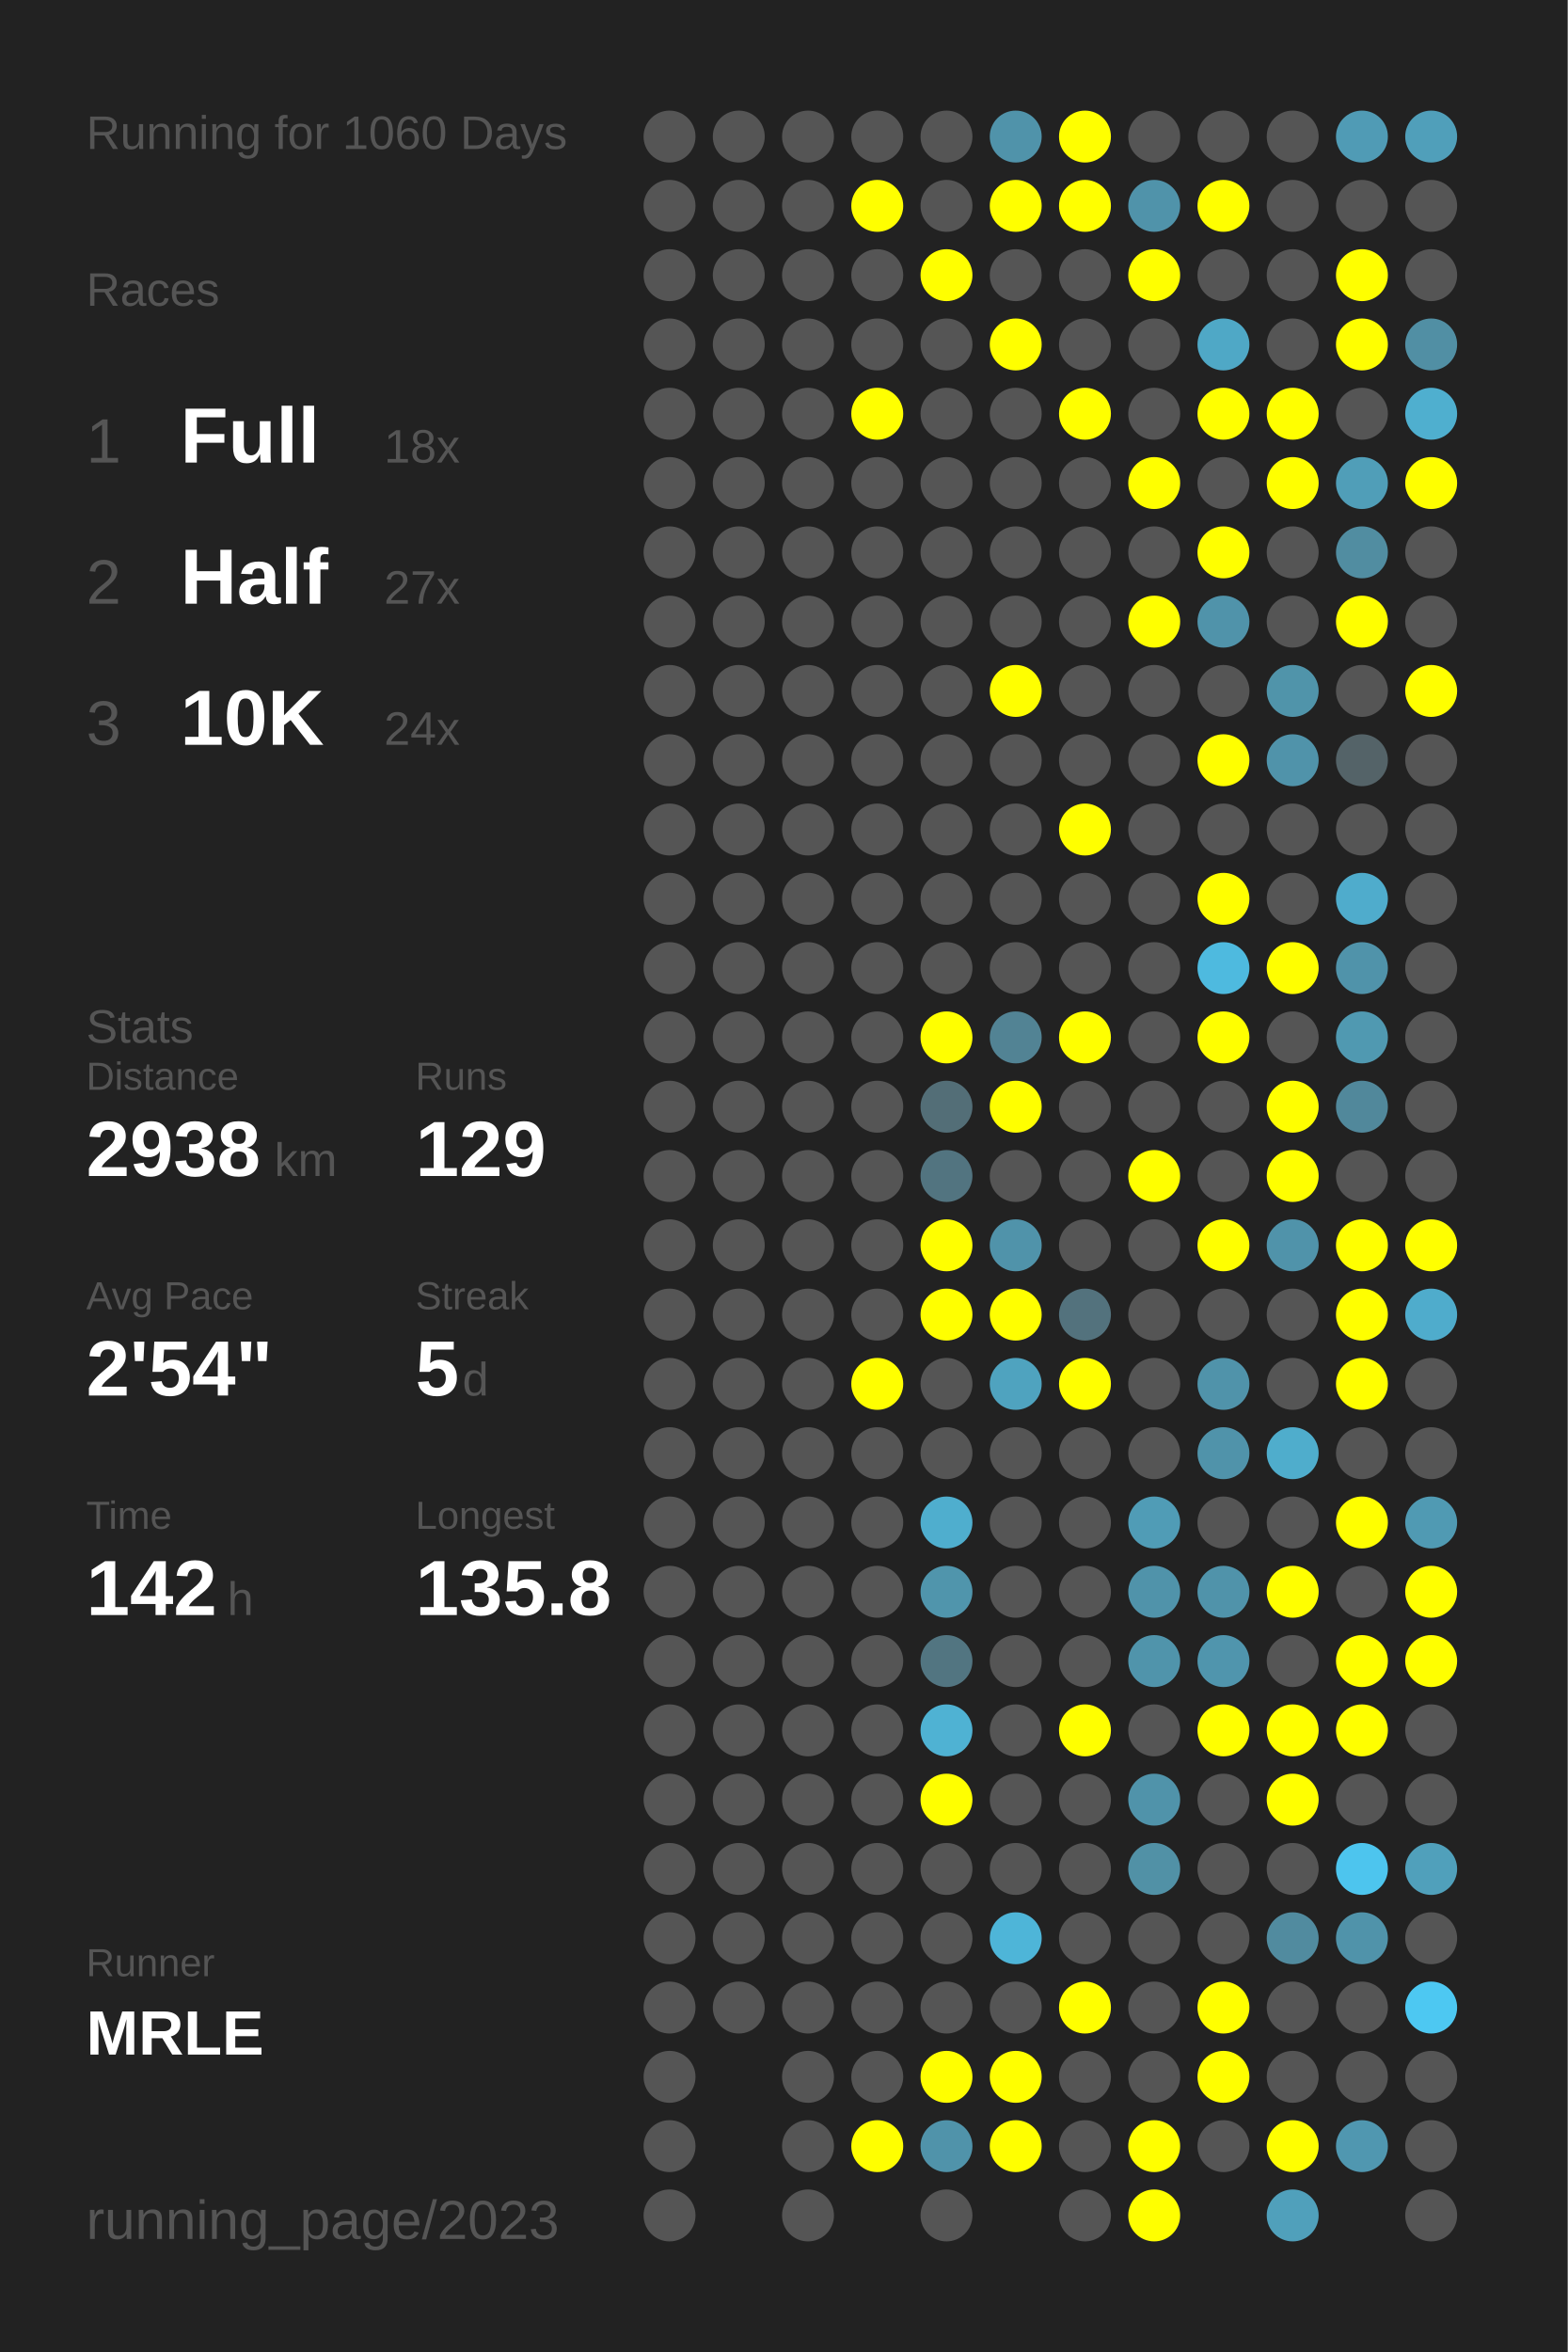
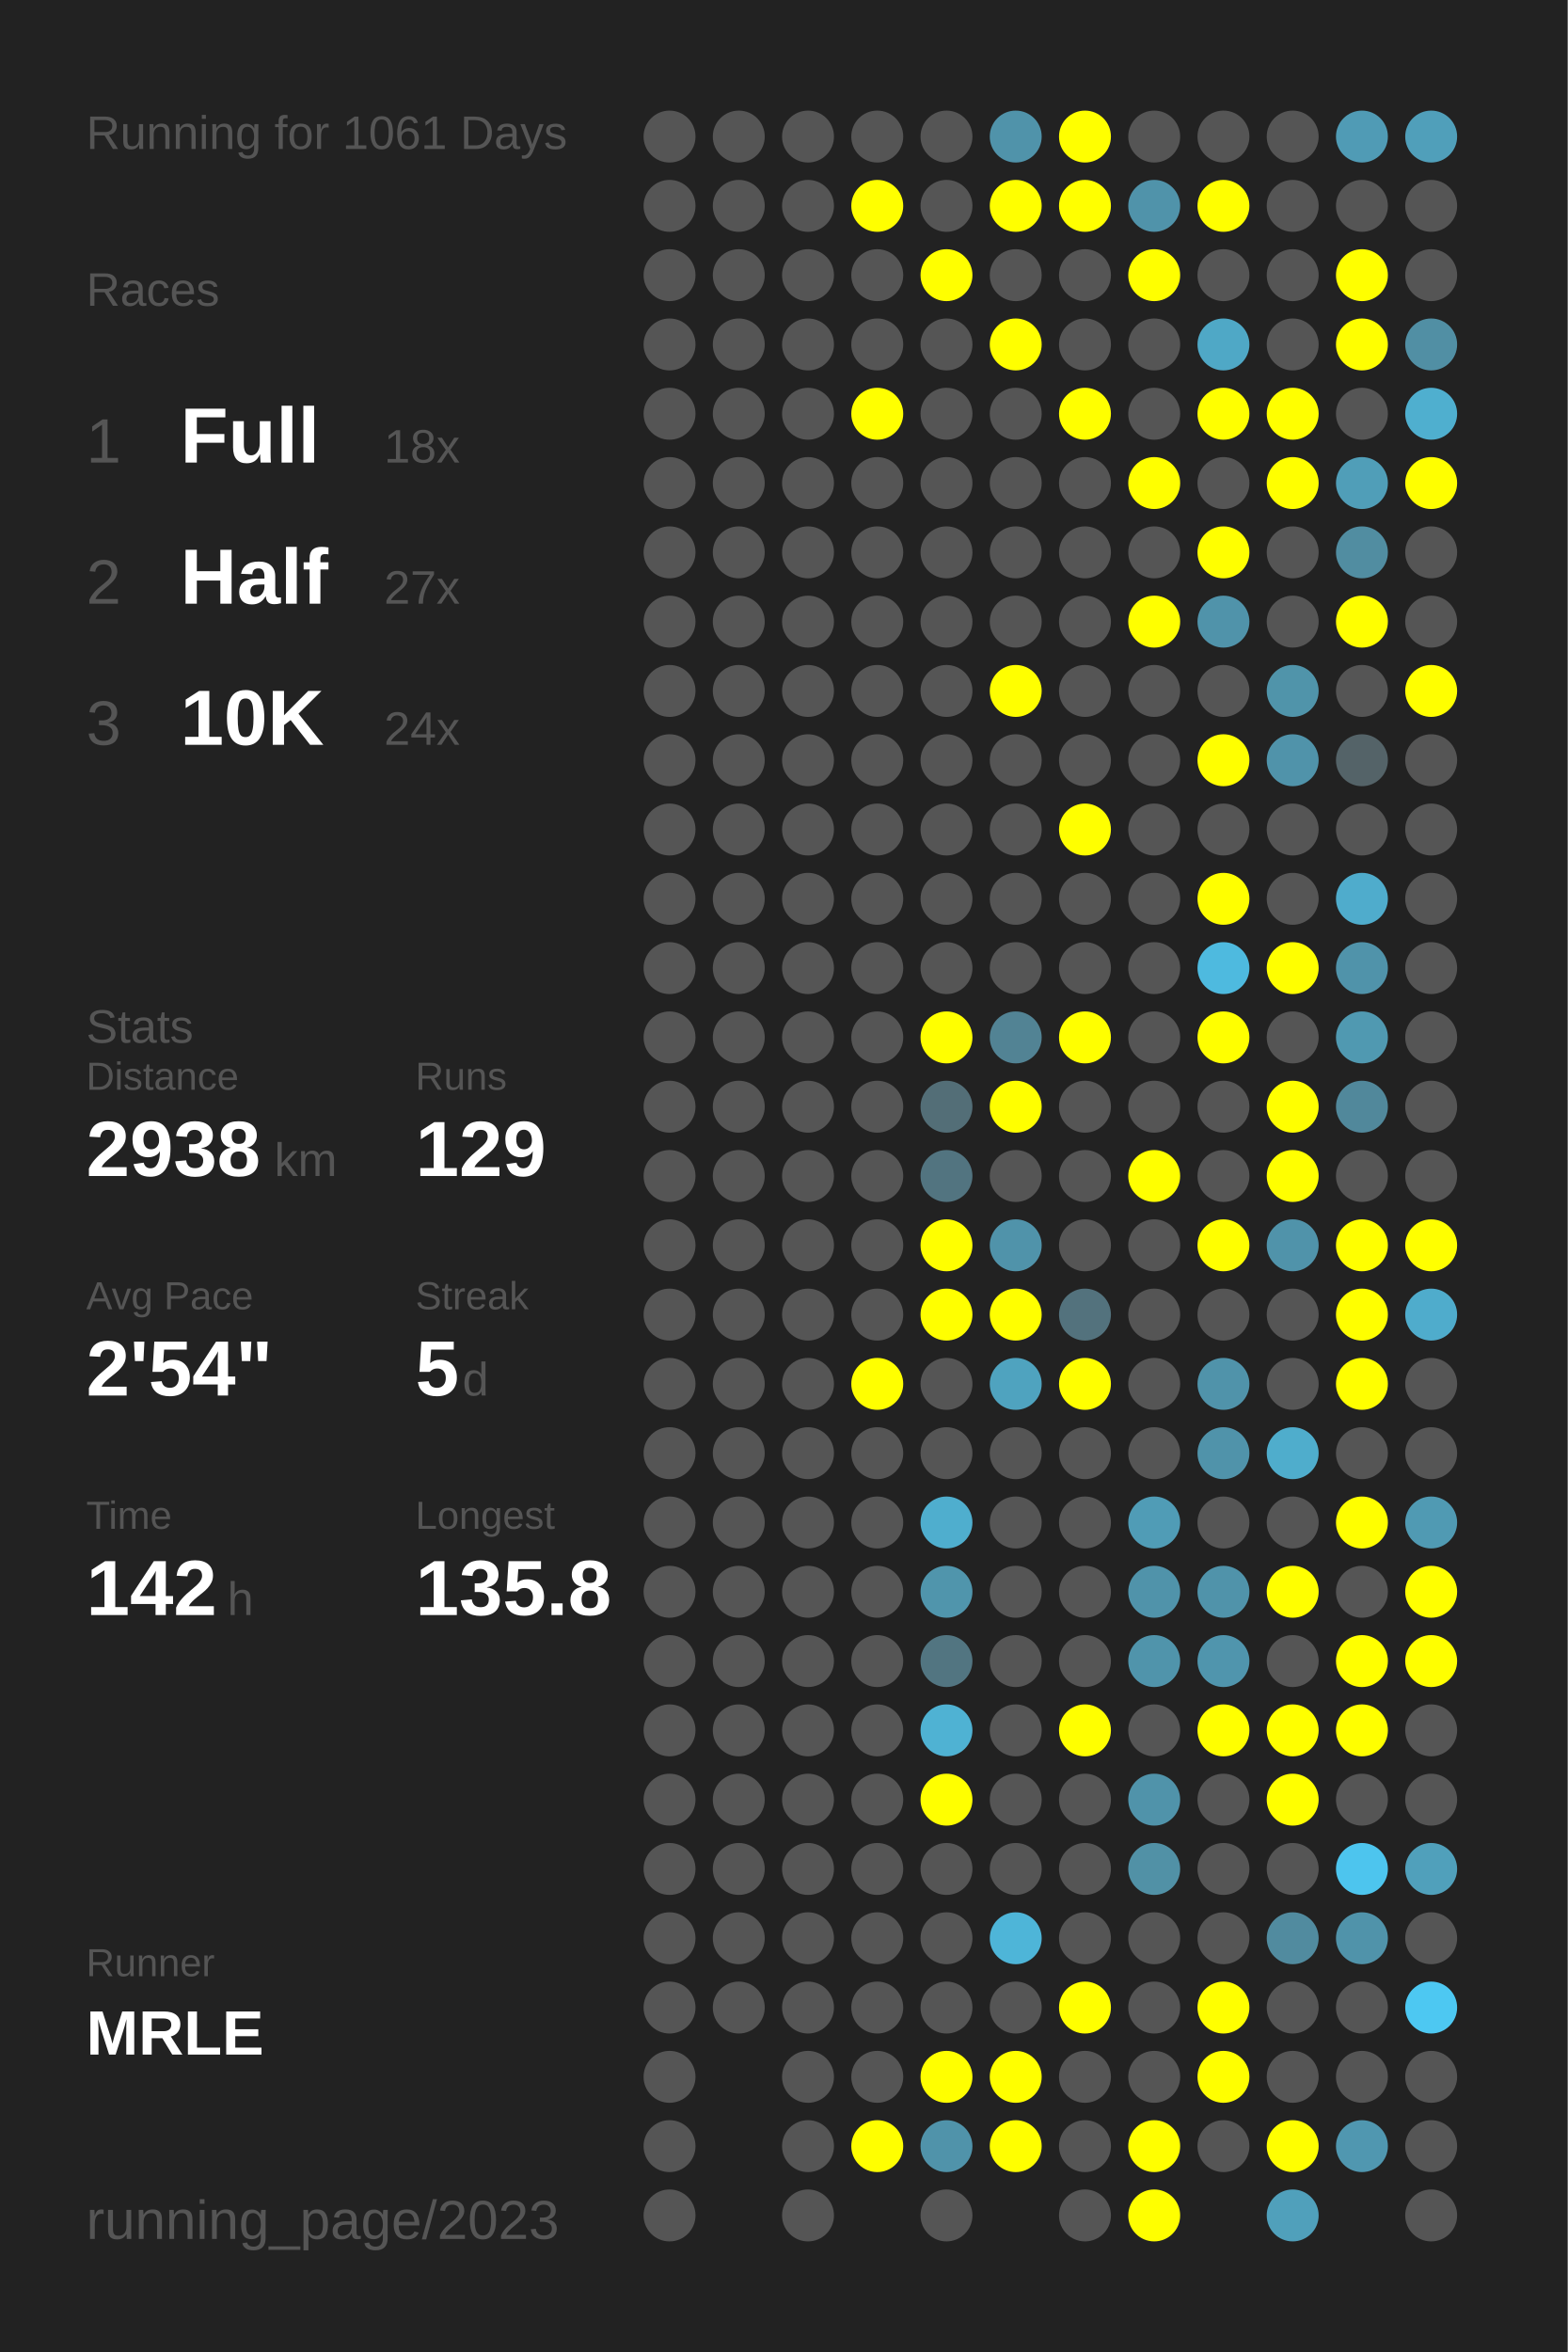
<svg xmlns="http://www.w3.org/2000/svg" baseProfile="full" height="300mm" version="1.1" viewBox="0,0,200,300" width="200mm">
  <defs />
  <rect fill="#222222" height="300" width="200" x="0" y="0" />
-   <text fill="#555555" style="font-size:6px; font-family:Arial;" x="11" y="19">Running for 1060 Days</text>
+   <text fill="#555555" style="font-size:6px; font-family:Arial;" x="11" y="19">Running for 1061 Days</text>
  <text fill="#555555" style="font-size:6px; font-family:Arial;" x="11" y="39">Races</text>
  <text fill="#555555" style="font-size:8px; font-family:Arial;" x="11" y="59">1</text>
  <text fill="#FFFFFF" style="font-size:10px; font-family:Arial; font-weight:bold;" x="23" y="59">Full</text>
  <text fill="#555555" style="font-size:6px; font-family:Arial;" x="49" y="59">18x</text>
  <text fill="#555555" style="font-size:8px; font-family:Arial;" x="11" y="77">2</text>
  <text fill="#FFFFFF" style="font-size:10px; font-family:Arial; font-weight:bold;" x="23" y="77">Half</text>
  <text fill="#555555" style="font-size:6px; font-family:Arial;" x="49" y="77">27x</text>
  <text fill="#555555" style="font-size:8px; font-family:Arial;" x="11" y="95">3</text>
  <text fill="#FFFFFF" style="font-size:10px; font-family:Arial; font-weight:bold;" x="23" y="95">10K</text>
  <text fill="#555555" style="font-size:6px; font-family:Arial;" x="49" y="95">24x</text>
  <text fill="#555555" style="font-size:6px; font-family:Arial;" x="11" y="133">Stats</text>
  <text fill="#555555" style="font-size:5px; font-family:Arial;" x="11" y="139">Distance</text>
  <text fill="#FFFFFF" style="font-size:10px; font-family:Arial; font-weight:bold;" x="11" y="150">2938</text>
  <text fill="#555555" style="font-size:6px; font-family:Arial;" x="35" y="150">km</text>
  <text fill="#555555" style="font-size:5px; font-family:Arial;" x="53" y="139">Runs</text>
  <text fill="#FFFFFF" style="font-size:10px; font-family:Arial; font-weight:bold;" x="53" y="150">129</text>
  <text fill="#555555" style="font-size:5px; font-family:Arial;" x="11" y="167">Avg Pace</text>
  <text fill="#FFFFFF" style="font-size:10px; font-family:Arial; font-weight:bold;" x="11" y="178">2'54"</text>
  <text fill="#555555" style="font-size:5px; font-family:Arial;" x="53" y="167">Streak</text>
  <text fill="#FFFFFF" style="font-size:10px; font-family:Arial; font-weight:bold;" x="53" y="178">5</text>
  <text fill="#555555" style="font-size:6px; font-family:Arial;" x="59" y="178">d</text>
  <text fill="#555555" style="font-size:5px; font-family:Arial;" x="11" y="195">Time</text>
  <text fill="#FFFFFF" style="font-size:10px; font-family:Arial; font-weight:bold;" x="11" y="206">142</text>
  <text fill="#555555" style="font-size:6px; font-family:Arial;" x="29" y="206">h</text>
  <text fill="#555555" style="font-size:5px; font-family:Arial;" x="53" y="195">Longest</text>
  <text fill="#FFFFFF" style="font-size:10px; font-family:Arial; font-weight:bold;" x="53" y="206">135.8</text>
  <text fill="#555555" style="font-size:5px; font-family:Arial;" x="11" y="252.065">Runner</text>
  <text fill="#FFFFFF" style="font-size:8px; font-family:Arial; font-weight:bold;" x="11" y="262.065">MRLE</text>
  <text fill="#555555" style="font-size:7px; font-family:Arial;" x="11" y="285.581">running_page/2023</text>
  <circle cx="85.417" cy="17.419" fill="#555555" r="3.312" />
  <circle cx="85.417" cy="26.258" fill="#555555" r="3.312" />
  <circle cx="85.417" cy="35.097" fill="#555555" r="3.312" />
  <circle cx="85.417" cy="43.935" fill="#555555" r="3.312" />
  <circle cx="85.417" cy="52.774" fill="#555555" r="3.312" />
  <circle cx="85.417" cy="61.613" fill="#555555" r="3.312" />
  <circle cx="85.417" cy="70.452" fill="#555555" r="3.312" />
  <circle cx="85.417" cy="79.29" fill="#555555" r="3.312" />
  <circle cx="85.417" cy="88.129" fill="#555555" r="3.312" />
  <circle cx="85.417" cy="96.968" fill="#555555" r="3.312" />
  <circle cx="85.417" cy="105.806" fill="#555555" r="3.312" />
  <circle cx="85.417" cy="114.645" fill="#555555" r="3.312" />
  <circle cx="85.417" cy="123.484" fill="#555555" r="3.312" />
  <circle cx="85.417" cy="132.323" fill="#555555" r="3.312" />
  <circle cx="85.417" cy="141.161" fill="#555555" r="3.312" />
  <circle cx="85.417" cy="150" fill="#555555" r="3.312" />
  <circle cx="85.417" cy="158.839" fill="#555555" r="3.312" />
  <circle cx="85.417" cy="167.677" fill="#555555" r="3.312" />
  <circle cx="85.417" cy="176.516" fill="#555555" r="3.312" />
  <circle cx="85.417" cy="185.355" fill="#555555" r="3.312" />
  <circle cx="85.417" cy="194.194" fill="#555555" r="3.312" />
  <circle cx="85.417" cy="203.032" fill="#555555" r="3.312" />
  <circle cx="85.417" cy="211.871" fill="#555555" r="3.312" />
  <circle cx="85.417" cy="220.71" fill="#555555" r="3.312" />
  <circle cx="85.417" cy="229.548" fill="#555555" r="3.312" />
  <circle cx="85.417" cy="238.387" fill="#555555" r="3.312" />
  <circle cx="85.417" cy="247.226" fill="#555555" r="3.312" />
  <circle cx="85.417" cy="256.065" fill="#555555" r="3.312" />
  <circle cx="85.417" cy="264.903" fill="#555555" r="3.312" />
  <circle cx="85.417" cy="273.742" fill="#555555" r="3.312" />
  <circle cx="85.417" cy="282.581" fill="#555555" r="3.312" />
  <circle cx="94.25" cy="17.419" fill="#555555" r="3.312" />
  <circle cx="94.25" cy="26.258" fill="#555555" r="3.312" />
  <circle cx="94.25" cy="35.097" fill="#555555" r="3.312" />
  <circle cx="94.25" cy="43.935" fill="#555555" r="3.312" />
  <circle cx="94.25" cy="52.774" fill="#555555" r="3.312" />
  <circle cx="94.25" cy="61.613" fill="#555555" r="3.312" />
  <circle cx="94.25" cy="70.452" fill="#555555" r="3.312" />
  <circle cx="94.25" cy="79.29" fill="#555555" r="3.312" />
  <circle cx="94.25" cy="88.129" fill="#555555" r="3.312" />
  <circle cx="94.25" cy="96.968" fill="#555555" r="3.312" />
  <circle cx="94.25" cy="105.806" fill="#555555" r="3.312" />
  <circle cx="94.25" cy="114.645" fill="#555555" r="3.312" />
  <circle cx="94.25" cy="123.484" fill="#555555" r="3.312" />
  <circle cx="94.25" cy="132.323" fill="#555555" r="3.312" />
  <circle cx="94.25" cy="141.161" fill="#555555" r="3.312" />
  <circle cx="94.25" cy="150" fill="#555555" r="3.312" />
  <circle cx="94.25" cy="158.839" fill="#555555" r="3.312" />
  <circle cx="94.25" cy="167.677" fill="#555555" r="3.312" />
  <circle cx="94.25" cy="176.516" fill="#555555" r="3.312" />
  <circle cx="94.25" cy="185.355" fill="#555555" r="3.312" />
  <circle cx="94.25" cy="194.194" fill="#555555" r="3.312" />
  <circle cx="94.25" cy="203.032" fill="#555555" r="3.312" />
  <circle cx="94.25" cy="211.871" fill="#555555" r="3.312" />
  <circle cx="94.25" cy="220.71" fill="#555555" r="3.312" />
  <circle cx="94.25" cy="229.548" fill="#555555" r="3.312" />
  <circle cx="94.25" cy="238.387" fill="#555555" r="3.312" />
  <circle cx="94.25" cy="247.226" fill="#555555" r="3.312" />
  <circle cx="94.25" cy="256.065" fill="#555555" r="3.312" />
  <circle cx="103.083" cy="17.419" fill="#555555" r="3.312" />
  <circle cx="103.083" cy="26.258" fill="#555555" r="3.312" />
  <circle cx="103.083" cy="35.097" fill="#555555" r="3.312" />
  <circle cx="103.083" cy="43.935" fill="#555555" r="3.312" />
  <circle cx="103.083" cy="52.774" fill="#555555" r="3.312" />
  <circle cx="103.083" cy="61.613" fill="#555555" r="3.312" />
  <circle cx="103.083" cy="70.452" fill="#555555" r="3.312" />
  <circle cx="103.083" cy="79.29" fill="#555555" r="3.312" />
  <circle cx="103.083" cy="88.129" fill="#555555" r="3.312" />
  <circle cx="103.083" cy="96.968" fill="#555555" r="3.312" />
  <circle cx="103.083" cy="105.806" fill="#555555" r="3.312" />
  <circle cx="103.083" cy="114.645" fill="#555555" r="3.312" />
  <circle cx="103.083" cy="123.484" fill="#555555" r="3.312" />
  <circle cx="103.083" cy="132.323" fill="#555555" r="3.312" />
  <circle cx="103.083" cy="141.161" fill="#555555" r="3.312" />
  <circle cx="103.083" cy="150" fill="#555555" r="3.312" />
  <circle cx="103.083" cy="158.839" fill="#555555" r="3.312" />
  <circle cx="103.083" cy="167.677" fill="#555555" r="3.312" />
  <circle cx="103.083" cy="176.516" fill="#555555" r="3.312" />
  <circle cx="103.083" cy="185.355" fill="#555555" r="3.312" />
  <circle cx="103.083" cy="194.194" fill="#555555" r="3.312" />
  <circle cx="103.083" cy="203.032" fill="#555555" r="3.312" />
  <circle cx="103.083" cy="211.871" fill="#555555" r="3.312" />
  <circle cx="103.083" cy="220.71" fill="#555555" r="3.312" />
  <circle cx="103.083" cy="229.548" fill="#555555" r="3.312" />
  <circle cx="103.083" cy="238.387" fill="#555555" r="3.312" />
  <circle cx="103.083" cy="247.226" fill="#555555" r="3.312" />
  <circle cx="103.083" cy="256.065" fill="#555555" r="3.312" />
  <circle cx="103.083" cy="264.903" fill="#555555" r="3.312" />
  <circle cx="103.083" cy="273.742" fill="#555555" r="3.312" />
  <circle cx="103.083" cy="282.581" fill="#555555" r="3.312" />
  <circle cx="111.917" cy="17.419" fill="#555555" r="3.312" />
  <circle cx="111.917" cy="26.258" fill="#FFFF00" r="3.312" />
  <circle cx="111.917" cy="35.097" fill="#555555" r="3.312" />
  <circle cx="111.917" cy="43.935" fill="#555555" r="3.312" />
  <circle cx="111.917" cy="52.774" fill="#FFFF00" r="3.312" />
  <circle cx="111.917" cy="61.613" fill="#555555" r="3.312" />
  <circle cx="111.917" cy="70.452" fill="#555555" r="3.312" />
  <circle cx="111.917" cy="79.29" fill="#555555" r="3.312" />
  <circle cx="111.917" cy="88.129" fill="#555555" r="3.312" />
  <circle cx="111.917" cy="96.968" fill="#555555" r="3.312" />
  <circle cx="111.917" cy="105.806" fill="#555555" r="3.312" />
  <circle cx="111.917" cy="114.645" fill="#555555" r="3.312" />
  <circle cx="111.917" cy="123.484" fill="#555555" r="3.312" />
  <circle cx="111.917" cy="132.323" fill="#555555" r="3.312" />
  <circle cx="111.917" cy="141.161" fill="#555555" r="3.312" />
  <circle cx="111.917" cy="150" fill="#555555" r="3.312" />
  <circle cx="111.917" cy="158.839" fill="#555555" r="3.312" />
  <circle cx="111.917" cy="167.677" fill="#555555" r="3.312" />
  <circle cx="111.917" cy="176.516" fill="#FFFF00" r="3.312" />
  <circle cx="111.917" cy="185.355" fill="#555555" r="3.312" />
  <circle cx="111.917" cy="194.194" fill="#555555" r="3.312" />
  <circle cx="111.917" cy="203.032" fill="#555555" r="3.312" />
  <circle cx="111.917" cy="211.871" fill="#555555" r="3.312" />
  <circle cx="111.917" cy="220.71" fill="#555555" r="3.312" />
  <circle cx="111.917" cy="229.548" fill="#555555" r="3.312" />
  <circle cx="111.917" cy="238.387" fill="#555555" r="3.312" />
  <circle cx="111.917" cy="247.226" fill="#555555" r="3.312" />
  <circle cx="111.917" cy="256.065" fill="#555555" r="3.312" />
  <circle cx="111.917" cy="264.903" fill="#555555" r="3.312" />
  <circle cx="111.917" cy="273.742" fill="#FFFF00" r="3.312" />
  <circle cx="120.75" cy="17.419" fill="#555555" r="3.312" />
  <circle cx="120.75" cy="26.258" fill="#555555" r="3.312" />
  <circle cx="120.75" cy="35.097" fill="#FFFF00" r="3.312" />
  <circle cx="120.75" cy="43.935" fill="#555555" r="3.312" />
  <circle cx="120.75" cy="52.774" fill="#555555" r="3.312" />
  <circle cx="120.75" cy="61.613" fill="#555555" r="3.312" />
  <circle cx="120.75" cy="70.452" fill="#555555" r="3.312" />
  <circle cx="120.75" cy="79.29" fill="#555555" r="3.312" />
  <circle cx="120.75" cy="88.129" fill="#555555" r="3.312" />
  <circle cx="120.75" cy="96.968" fill="#555555" r="3.312" />
  <circle cx="120.75" cy="105.806" fill="#555555" r="3.312" />
  <circle cx="120.75" cy="114.645" fill="#555555" r="3.312" />
  <circle cx="120.75" cy="123.484" fill="#555555" r="3.312" />
  <circle cx="120.75" cy="132.323" fill="#FFFF00" r="3.312" />
  <circle cx="120.75" cy="141.161" fill="#536e77" r="3.312" />
  <circle cx="120.75" cy="150" fill="#527480" r="3.312" />
  <circle cx="120.75" cy="158.839" fill="#FFFF00" r="3.312" />
  <circle cx="120.75" cy="167.677" fill="#FFFF00" r="3.312" />
  <circle cx="120.75" cy="176.516" fill="#555555" r="3.312" />
  <circle cx="120.75" cy="185.355" fill="#555555" r="3.312" />
  <circle cx="120.75" cy="194.194" fill="#4faece" r="3.312" />
  <circle cx="120.75" cy="203.032" fill="#5095ac" r="3.312" />
  <circle cx="120.75" cy="211.871" fill="#527581" r="3.312" />
  <circle cx="120.75" cy="220.71" fill="#4fb2d3" r="3.312" />
  <circle cx="120.75" cy="229.548" fill="#FFFF00" r="3.312" />
  <circle cx="120.75" cy="238.387" fill="#555555" r="3.312" />
  <circle cx="120.75" cy="247.226" fill="#555555" r="3.312" />
  <circle cx="120.75" cy="256.065" fill="#555555" r="3.312" />
  <circle cx="120.75" cy="264.903" fill="#FFFF00" r="3.312" />
  <circle cx="120.75" cy="273.742" fill="#5093aa" r="3.312" />
  <circle cx="120.75" cy="282.581" fill="#555555" r="3.312" />
  <circle cx="129.583" cy="17.419" fill="#5093aa" r="3.312" />
  <circle cx="129.583" cy="26.258" fill="#FFFF00" r="3.312" />
  <circle cx="129.583" cy="35.097" fill="#555555" r="3.312" />
  <circle cx="129.583" cy="43.935" fill="#FFFF00" r="3.312" />
  <circle cx="129.583" cy="52.774" fill="#555555" r="3.312" />
  <circle cx="129.583" cy="61.613" fill="#555555" r="3.312" />
  <circle cx="129.583" cy="70.452" fill="#555555" r="3.312" />
  <circle cx="129.583" cy="79.29" fill="#555555" r="3.312" />
  <circle cx="129.583" cy="88.129" fill="#FFFF00" r="3.312" />
  <circle cx="129.583" cy="96.968" fill="#555555" r="3.312" />
  <circle cx="129.583" cy="105.806" fill="#555555" r="3.312" />
  <circle cx="129.583" cy="114.645" fill="#555555" r="3.312" />
  <circle cx="129.583" cy="123.484" fill="#555555" r="3.312" />
  <circle cx="129.583" cy="132.323" fill="#528394" r="3.312" />
  <circle cx="129.583" cy="141.161" fill="#FFFF00" r="3.312" />
  <circle cx="129.583" cy="150" fill="#555555" r="3.312" />
  <circle cx="129.583" cy="158.839" fill="#5093aa" r="3.312" />
  <circle cx="129.583" cy="167.677" fill="#FFFF00" r="3.312" />
  <circle cx="129.583" cy="176.516" fill="#4fa3bf" r="3.312" />
  <circle cx="129.583" cy="185.355" fill="#555555" r="3.312" />
  <circle cx="129.583" cy="194.194" fill="#555555" r="3.312" />
  <circle cx="129.583" cy="203.032" fill="#555555" r="3.312" />
  <circle cx="129.583" cy="211.871" fill="#555555" r="3.312" />
  <circle cx="129.583" cy="220.71" fill="#555555" r="3.312" />
  <circle cx="129.583" cy="229.548" fill="#555555" r="3.312" />
  <circle cx="129.583" cy="238.387" fill="#555555" r="3.312" />
  <circle cx="129.583" cy="247.226" fill="#4eb5d8" r="3.312" />
  <circle cx="129.583" cy="256.065" fill="#555555" r="3.312" />
  <circle cx="129.583" cy="264.903" fill="#FFFF00" r="3.312" />
  <circle cx="129.583" cy="273.742" fill="#FFFF00" r="3.312" />
  <circle cx="138.417" cy="17.419" fill="#FFFF00" r="3.312" />
  <circle cx="138.417" cy="26.258" fill="#FFFF00" r="3.312" />
  <circle cx="138.417" cy="35.097" fill="#555555" r="3.312" />
  <circle cx="138.417" cy="43.935" fill="#555555" r="3.312" />
  <circle cx="138.417" cy="52.774" fill="#FFFF00" r="3.312" />
  <circle cx="138.417" cy="61.613" fill="#555555" r="3.312" />
  <circle cx="138.417" cy="70.452" fill="#555555" r="3.312" />
  <circle cx="138.417" cy="79.29" fill="#555555" r="3.312" />
  <circle cx="138.417" cy="88.129" fill="#555555" r="3.312" />
  <circle cx="138.417" cy="96.968" fill="#555555" r="3.312" />
  <circle cx="138.417" cy="105.806" fill="#FFFF00" r="3.312" />
  <circle cx="138.417" cy="114.645" fill="#555555" r="3.312" />
  <circle cx="138.417" cy="123.484" fill="#555555" r="3.312" />
  <circle cx="138.417" cy="132.323" fill="#FFFF00" r="3.312" />
  <circle cx="138.417" cy="141.161" fill="#555555" r="3.312" />
  <circle cx="138.417" cy="150" fill="#555555" r="3.312" />
  <circle cx="138.417" cy="158.839" fill="#555555" r="3.312" />
  <circle cx="138.417" cy="167.677" fill="#53727d" r="3.312" />
  <circle cx="138.417" cy="176.516" fill="#FFFF00" r="3.312" />
  <circle cx="138.417" cy="185.355" fill="#555555" r="3.312" />
  <circle cx="138.417" cy="194.194" fill="#555555" r="3.312" />
  <circle cx="138.417" cy="203.032" fill="#555555" r="3.312" />
  <circle cx="138.417" cy="211.871" fill="#555555" r="3.312" />
  <circle cx="138.417" cy="220.71" fill="#FFFF00" r="3.312" />
  <circle cx="138.417" cy="229.548" fill="#555555" r="3.312" />
  <circle cx="138.417" cy="238.387" fill="#555555" r="3.312" />
  <circle cx="138.417" cy="247.226" fill="#555555" r="3.312" />
  <circle cx="138.417" cy="256.065" fill="#FFFF00" r="3.312" />
  <circle cx="138.417" cy="264.903" fill="#555555" r="3.312" />
  <circle cx="138.417" cy="273.742" fill="#555555" r="3.312" />
  <circle cx="138.417" cy="282.581" fill="#555555" r="3.312" />
  <circle cx="147.25" cy="17.419" fill="#555555" r="3.312" />
  <circle cx="147.25" cy="26.258" fill="#5093aa" r="3.312" />
  <circle cx="147.25" cy="35.097" fill="#FFFF00" r="3.312" />
  <circle cx="147.25" cy="43.935" fill="#555555" r="3.312" />
  <circle cx="147.25" cy="52.774" fill="#555555" r="3.312" />
  <circle cx="147.25" cy="61.613" fill="#FFFF00" r="3.312" />
  <circle cx="147.25" cy="70.452" fill="#555555" r="3.312" />
  <circle cx="147.25" cy="79.29" fill="#FFFF00" r="3.312" />
  <circle cx="147.25" cy="88.129" fill="#555555" r="3.312" />
  <circle cx="147.25" cy="96.968" fill="#555555" r="3.312" />
  <circle cx="147.25" cy="105.806" fill="#555555" r="3.312" />
  <circle cx="147.25" cy="114.645" fill="#555555" r="3.312" />
  <circle cx="147.25" cy="123.484" fill="#555555" r="3.312" />
  <circle cx="147.25" cy="132.323" fill="#555555" r="3.312" />
  <circle cx="147.25" cy="141.161" fill="#555555" r="3.312" />
  <circle cx="147.25" cy="150" fill="#FFFF00" r="3.312" />
  <circle cx="147.25" cy="158.839" fill="#555555" r="3.312" />
  <circle cx="147.25" cy="167.677" fill="#555555" r="3.312" />
  <circle cx="147.25" cy="176.516" fill="#555555" r="3.312" />
  <circle cx="147.25" cy="185.355" fill="#555555" r="3.312" />
  <circle cx="147.25" cy="194.194" fill="#509cb6" r="3.312" />
  <circle cx="147.25" cy="203.032" fill="#5093aa" r="3.312" />
  <circle cx="147.25" cy="211.871" fill="#5094ab" r="3.312" />
  <circle cx="147.25" cy="220.71" fill="#555555" r="3.312" />
  <circle cx="147.25" cy="229.548" fill="#5093aa" r="3.312" />
  <circle cx="147.25" cy="238.387" fill="#5191a6" r="3.312" />
  <circle cx="147.25" cy="247.226" fill="#555555" r="3.312" />
  <circle cx="147.25" cy="256.065" fill="#555555" r="3.312" />
  <circle cx="147.25" cy="264.903" fill="#555555" r="3.312" />
  <circle cx="147.25" cy="273.742" fill="#FFFF00" r="3.312" />
  <circle cx="147.25" cy="282.581" fill="#FFFF00" r="3.312" />
  <circle cx="156.083" cy="17.419" fill="#555555" r="3.312" />
  <circle cx="156.083" cy="26.258" fill="#FFFF00" r="3.312" />
  <circle cx="156.083" cy="35.097" fill="#555555" r="3.312" />
  <circle cx="156.083" cy="43.935" fill="#4fa8c6" r="3.312" />
  <circle cx="156.083" cy="52.774" fill="#FFFF00" r="3.312" />
  <circle cx="156.083" cy="61.613" fill="#555555" r="3.312" />
  <circle cx="156.083" cy="70.452" fill="#FFFF00" r="3.312" />
  <circle cx="156.083" cy="79.29" fill="#5093aa" r="3.312" />
  <circle cx="156.083" cy="88.129" fill="#555555" r="3.312" />
  <circle cx="156.083" cy="96.968" fill="#FFFF00" r="3.312" />
  <circle cx="156.083" cy="105.806" fill="#555555" r="3.312" />
  <circle cx="156.083" cy="114.645" fill="#FFFF00" r="3.312" />
  <circle cx="156.083" cy="123.484" fill="#4ebadf" r="3.312" />
  <circle cx="156.083" cy="132.323" fill="#FFFF00" r="3.312" />
  <circle cx="156.083" cy="141.161" fill="#555555" r="3.312" />
  <circle cx="156.083" cy="150" fill="#555555" r="3.312" />
  <circle cx="156.083" cy="158.839" fill="#FFFF00" r="3.312" />
  <circle cx="156.083" cy="167.677" fill="#555555" r="3.312" />
  <circle cx="156.083" cy="176.516" fill="#5093aa" r="3.312" />
  <circle cx="156.083" cy="185.355" fill="#5093aa" r="3.312" />
  <circle cx="156.083" cy="194.194" fill="#555555" r="3.312" />
  <circle cx="156.083" cy="203.032" fill="#5093aa" r="3.312" />
  <circle cx="156.083" cy="211.871" fill="#5095ad" r="3.312" />
  <circle cx="156.083" cy="220.71" fill="#FFFF00" r="3.312" />
  <circle cx="156.083" cy="229.548" fill="#555555" r="3.312" />
  <circle cx="156.083" cy="238.387" fill="#555555" r="3.312" />
  <circle cx="156.083" cy="247.226" fill="#555555" r="3.312" />
  <circle cx="156.083" cy="256.065" fill="#FFFF00" r="3.312" />
  <circle cx="156.083" cy="264.903" fill="#FFFF00" r="3.312" />
  <circle cx="156.083" cy="273.742" fill="#555555" r="3.312" />
  <circle cx="164.917" cy="17.419" fill="#555555" r="3.312" />
  <circle cx="164.917" cy="26.258" fill="#555555" r="3.312" />
  <circle cx="164.917" cy="35.097" fill="#555555" r="3.312" />
  <circle cx="164.917" cy="43.935" fill="#555555" r="3.312" />
  <circle cx="164.917" cy="52.774" fill="#FFFF00" r="3.312" />
  <circle cx="164.917" cy="61.613" fill="#FFFF00" r="3.312" />
  <circle cx="164.917" cy="70.452" fill="#555555" r="3.312" />
  <circle cx="164.917" cy="79.29" fill="#555555" r="3.312" />
  <circle cx="164.917" cy="88.129" fill="#5094aa" r="3.312" />
  <circle cx="164.917" cy="96.968" fill="#5093aa" r="3.312" />
  <circle cx="164.917" cy="105.806" fill="#555555" r="3.312" />
  <circle cx="164.917" cy="114.645" fill="#555555" r="3.312" />
  <circle cx="164.917" cy="123.484" fill="#FFFF00" r="3.312" />
  <circle cx="164.917" cy="132.323" fill="#555555" r="3.312" />
  <circle cx="164.917" cy="141.161" fill="#FFFF00" r="3.312" />
  <circle cx="164.917" cy="150" fill="#FFFF00" r="3.312" />
  <circle cx="164.917" cy="158.839" fill="#5093aa" r="3.312" />
  <circle cx="164.917" cy="167.677" fill="#555555" r="3.312" />
  <circle cx="164.917" cy="176.516" fill="#555555" r="3.312" />
  <circle cx="164.917" cy="185.355" fill="#4fadcc" r="3.312" />
  <circle cx="164.917" cy="194.194" fill="#555555" r="3.312" />
  <circle cx="164.917" cy="203.032" fill="#FFFF00" r="3.312" />
  <circle cx="164.917" cy="211.871" fill="#555555" r="3.312" />
  <circle cx="164.917" cy="220.71" fill="#FFFF00" r="3.312" />
  <circle cx="164.917" cy="229.548" fill="#FFFF00" r="3.312" />
  <circle cx="164.917" cy="238.387" fill="#555555" r="3.312" />
  <circle cx="164.917" cy="247.226" fill="#518b9f" r="3.312" />
  <circle cx="164.917" cy="256.065" fill="#555555" r="3.312" />
  <circle cx="164.917" cy="264.903" fill="#555555" r="3.312" />
  <circle cx="164.917" cy="273.742" fill="#FFFF00" r="3.312" />
  <circle cx="164.917" cy="282.581" fill="#50a0bb" r="3.312" />
  <circle cx="173.75" cy="17.419" fill="#509bb5" r="3.312" />
  <circle cx="173.75" cy="26.258" fill="#555555" r="3.312" />
  <circle cx="173.75" cy="35.097" fill="#FFFF00" r="3.312" />
  <circle cx="173.75" cy="43.935" fill="#FFFF00" r="3.312" />
  <circle cx="173.75" cy="52.774" fill="#555555" r="3.312" />
  <circle cx="173.75" cy="61.613" fill="#509eb8" r="3.312" />
  <circle cx="173.75" cy="70.452" fill="#518da1" r="3.312" />
  <circle cx="173.75" cy="79.29" fill="#FFFF00" r="3.312" />
  <circle cx="173.75" cy="88.129" fill="#555555" r="3.312" />
  <circle cx="173.75" cy="96.968" fill="#546368" r="3.312" />
  <circle cx="173.75" cy="105.806" fill="#555555" r="3.312" />
  <circle cx="173.75" cy="114.645" fill="#4faccc" r="3.312" />
  <circle cx="173.75" cy="123.484" fill="#5093aa" r="3.312" />
  <circle cx="173.75" cy="132.323" fill="#5099b1" r="3.312" />
  <circle cx="173.75" cy="141.161" fill="#51889b" r="3.312" />
  <circle cx="173.75" cy="150" fill="#555555" r="3.312" />
  <circle cx="173.75" cy="158.839" fill="#FFFF00" r="3.312" />
  <circle cx="173.75" cy="167.677" fill="#FFFF00" r="3.312" />
  <circle cx="173.75" cy="176.516" fill="#FFFF00" r="3.312" />
  <circle cx="173.75" cy="185.355" fill="#555555" r="3.312" />
  <circle cx="173.75" cy="194.194" fill="#FFFF00" r="3.312" />
  <circle cx="173.75" cy="203.032" fill="#555555" r="3.312" />
  <circle cx="173.75" cy="211.871" fill="#FFFF00" r="3.312" />
  <circle cx="173.75" cy="220.71" fill="#FFFF00" r="3.312" />
  <circle cx="173.75" cy="229.548" fill="#555555" r="3.312" />
  <circle cx="173.75" cy="238.387" fill="#4dc5ee" r="3.312" />
  <circle cx="173.75" cy="247.226" fill="#5093aa" r="3.312" />
  <circle cx="173.75" cy="256.065" fill="#555555" r="3.312" />
  <circle cx="173.75" cy="264.903" fill="#555555" r="3.312" />
  <circle cx="173.75" cy="273.742" fill="#5097b0" r="3.312" />
  <circle cx="182.583" cy="17.419" fill="#509fba" r="3.312" />
  <circle cx="182.583" cy="26.258" fill="#555555" r="3.312" />
  <circle cx="182.583" cy="35.097" fill="#555555" r="3.312" />
  <circle cx="182.583" cy="43.935" fill="#518fa4" r="3.312" />
  <circle cx="182.583" cy="52.774" fill="#4fafcf" r="3.312" />
  <circle cx="182.583" cy="61.613" fill="#FFFF00" r="3.312" />
  <circle cx="182.583" cy="70.452" fill="#555555" r="3.312" />
  <circle cx="182.583" cy="79.29" fill="#555555" r="3.312" />
  <circle cx="182.583" cy="88.129" fill="#FFFF00" r="3.312" />
  <circle cx="182.583" cy="96.968" fill="#555555" r="3.312" />
  <circle cx="182.583" cy="105.806" fill="#555555" r="3.312" />
  <circle cx="182.583" cy="114.645" fill="#555555" r="3.312" />
  <circle cx="182.583" cy="123.484" fill="#555555" r="3.312" />
  <circle cx="182.583" cy="132.323" fill="#555555" r="3.312" />
  <circle cx="182.583" cy="141.161" fill="#555555" r="3.312" />
  <circle cx="182.583" cy="150" fill="#555555" r="3.312" />
  <circle cx="182.583" cy="158.839" fill="#FFFF00" r="3.312" />
  <circle cx="182.583" cy="167.677" fill="#4faccc" r="3.312" />
  <circle cx="182.583" cy="176.516" fill="#555555" r="3.312" />
  <circle cx="182.583" cy="185.355" fill="#555555" r="3.312" />
  <circle cx="182.583" cy="194.194" fill="#509ab3" r="3.312" />
  <circle cx="182.583" cy="203.032" fill="#FFFF00" r="3.312" />
  <circle cx="182.583" cy="211.871" fill="#FFFF00" r="3.312" />
  <circle cx="182.583" cy="220.71" fill="#555555" r="3.312" />
  <circle cx="182.583" cy="229.548" fill="#555555" r="3.312" />
  <circle cx="182.583" cy="238.387" fill="#50a0bb" r="3.312" />
  <circle cx="182.583" cy="247.226" fill="#555555" r="3.312" />
  <circle cx="182.583" cy="256.065" fill="#4dc8f2" r="3.312" />
  <circle cx="182.583" cy="264.903" fill="#555555" r="3.312" />
  <circle cx="182.583" cy="273.742" fill="#555555" r="3.312" />
  <circle cx="182.583" cy="282.581" fill="#555555" r="3.312" />
</svg>
